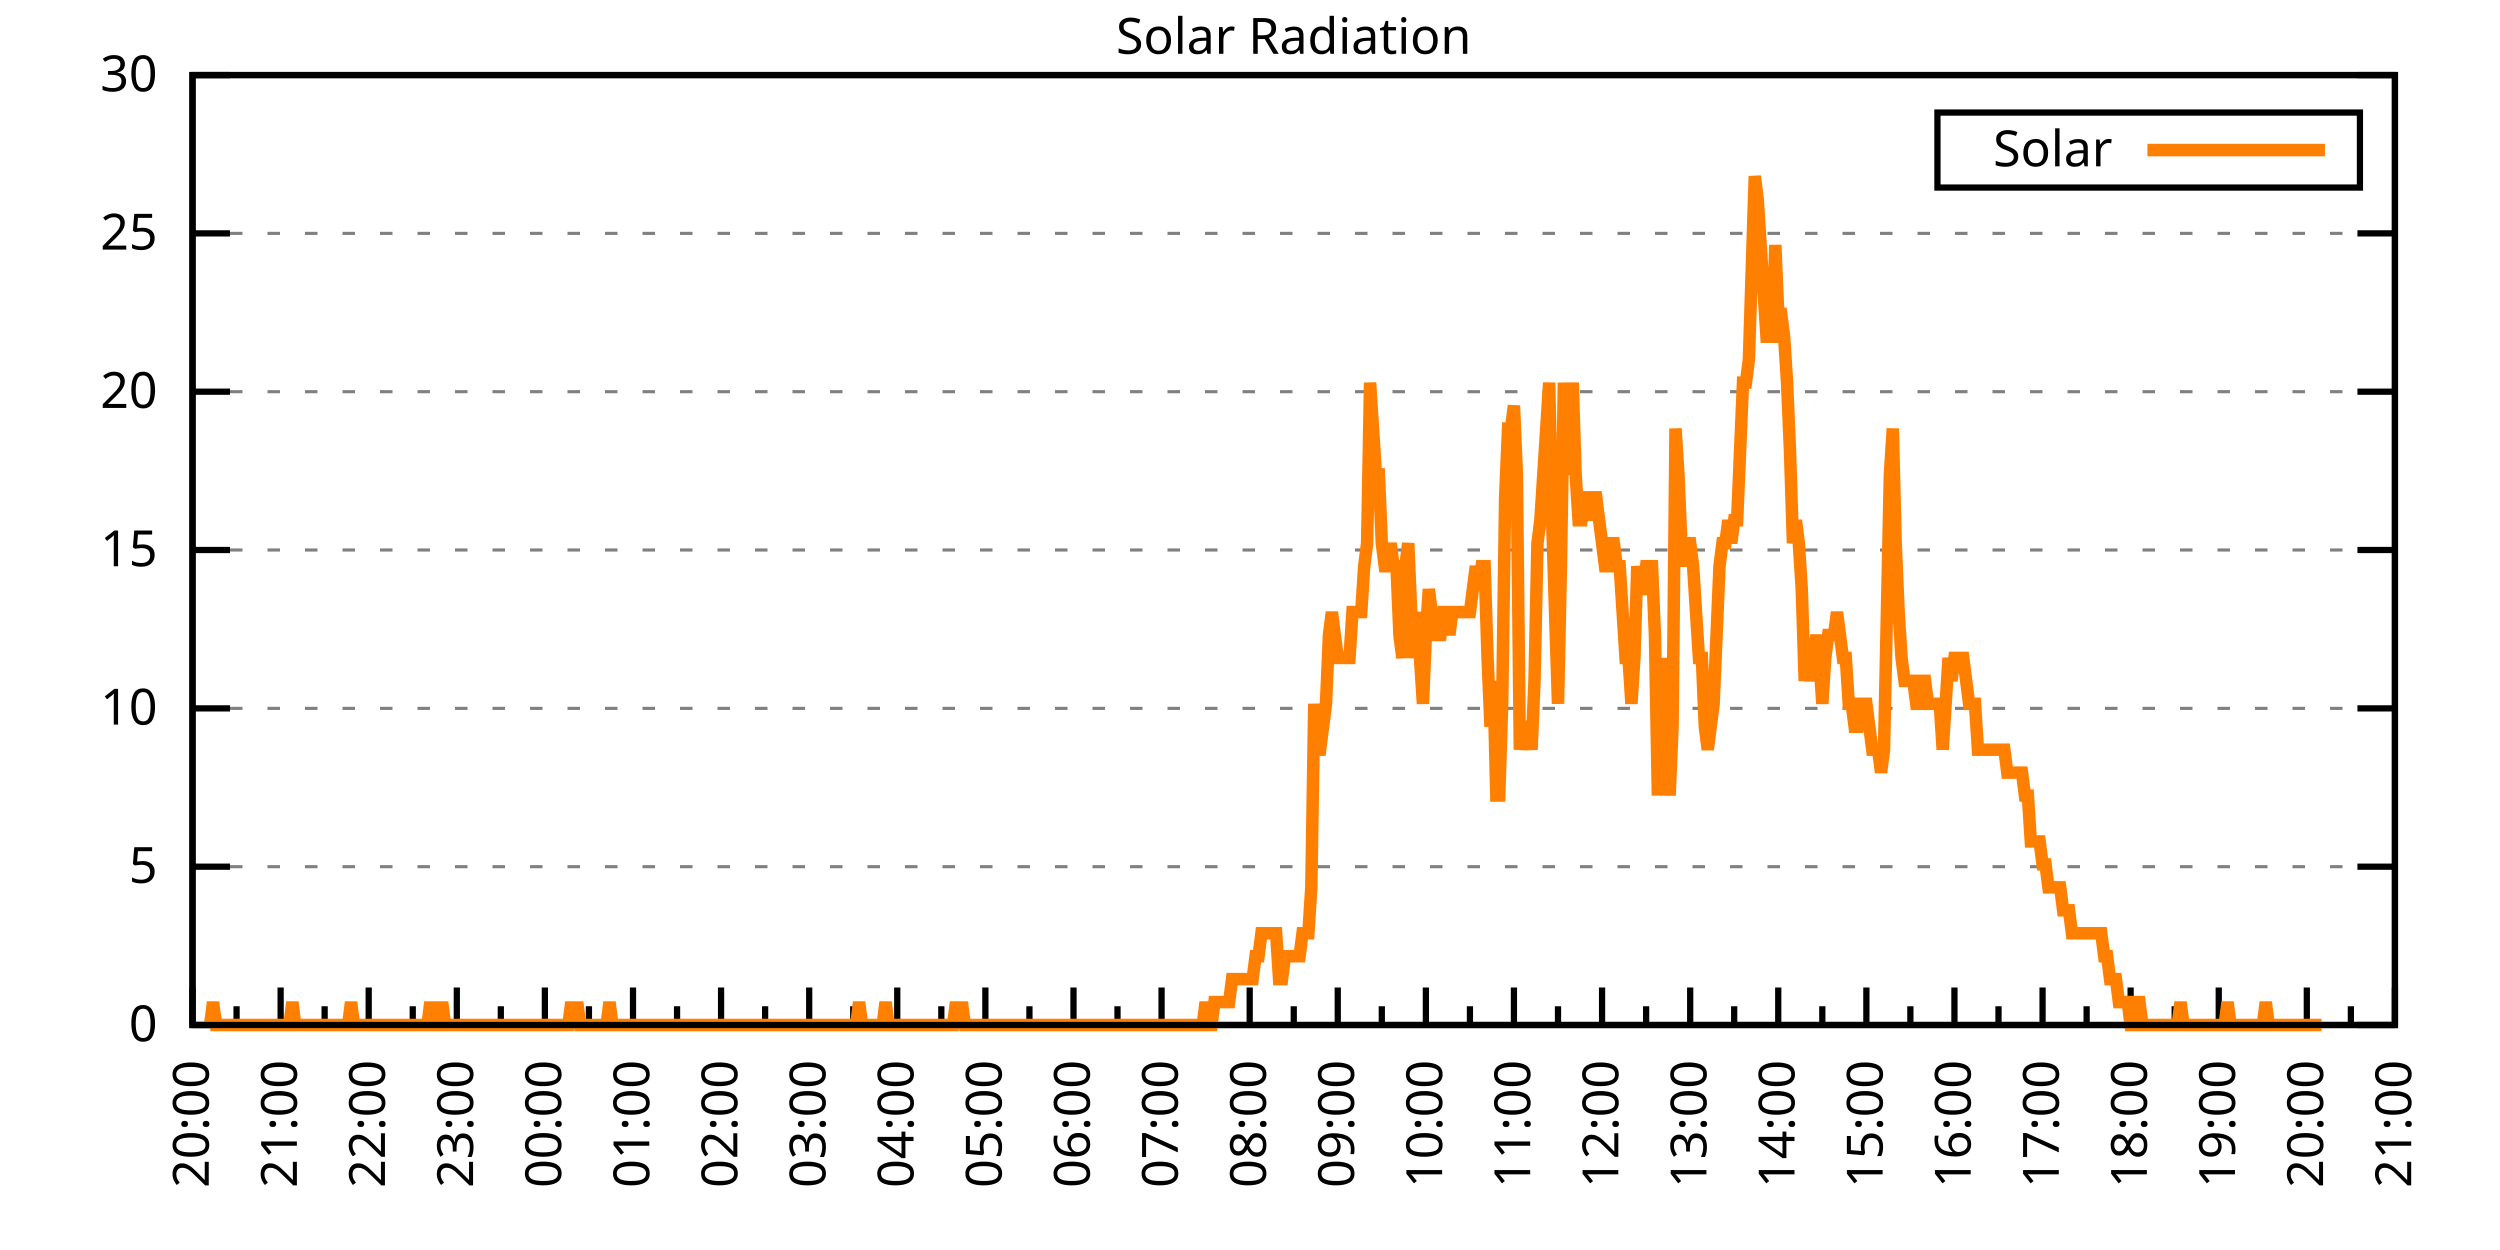
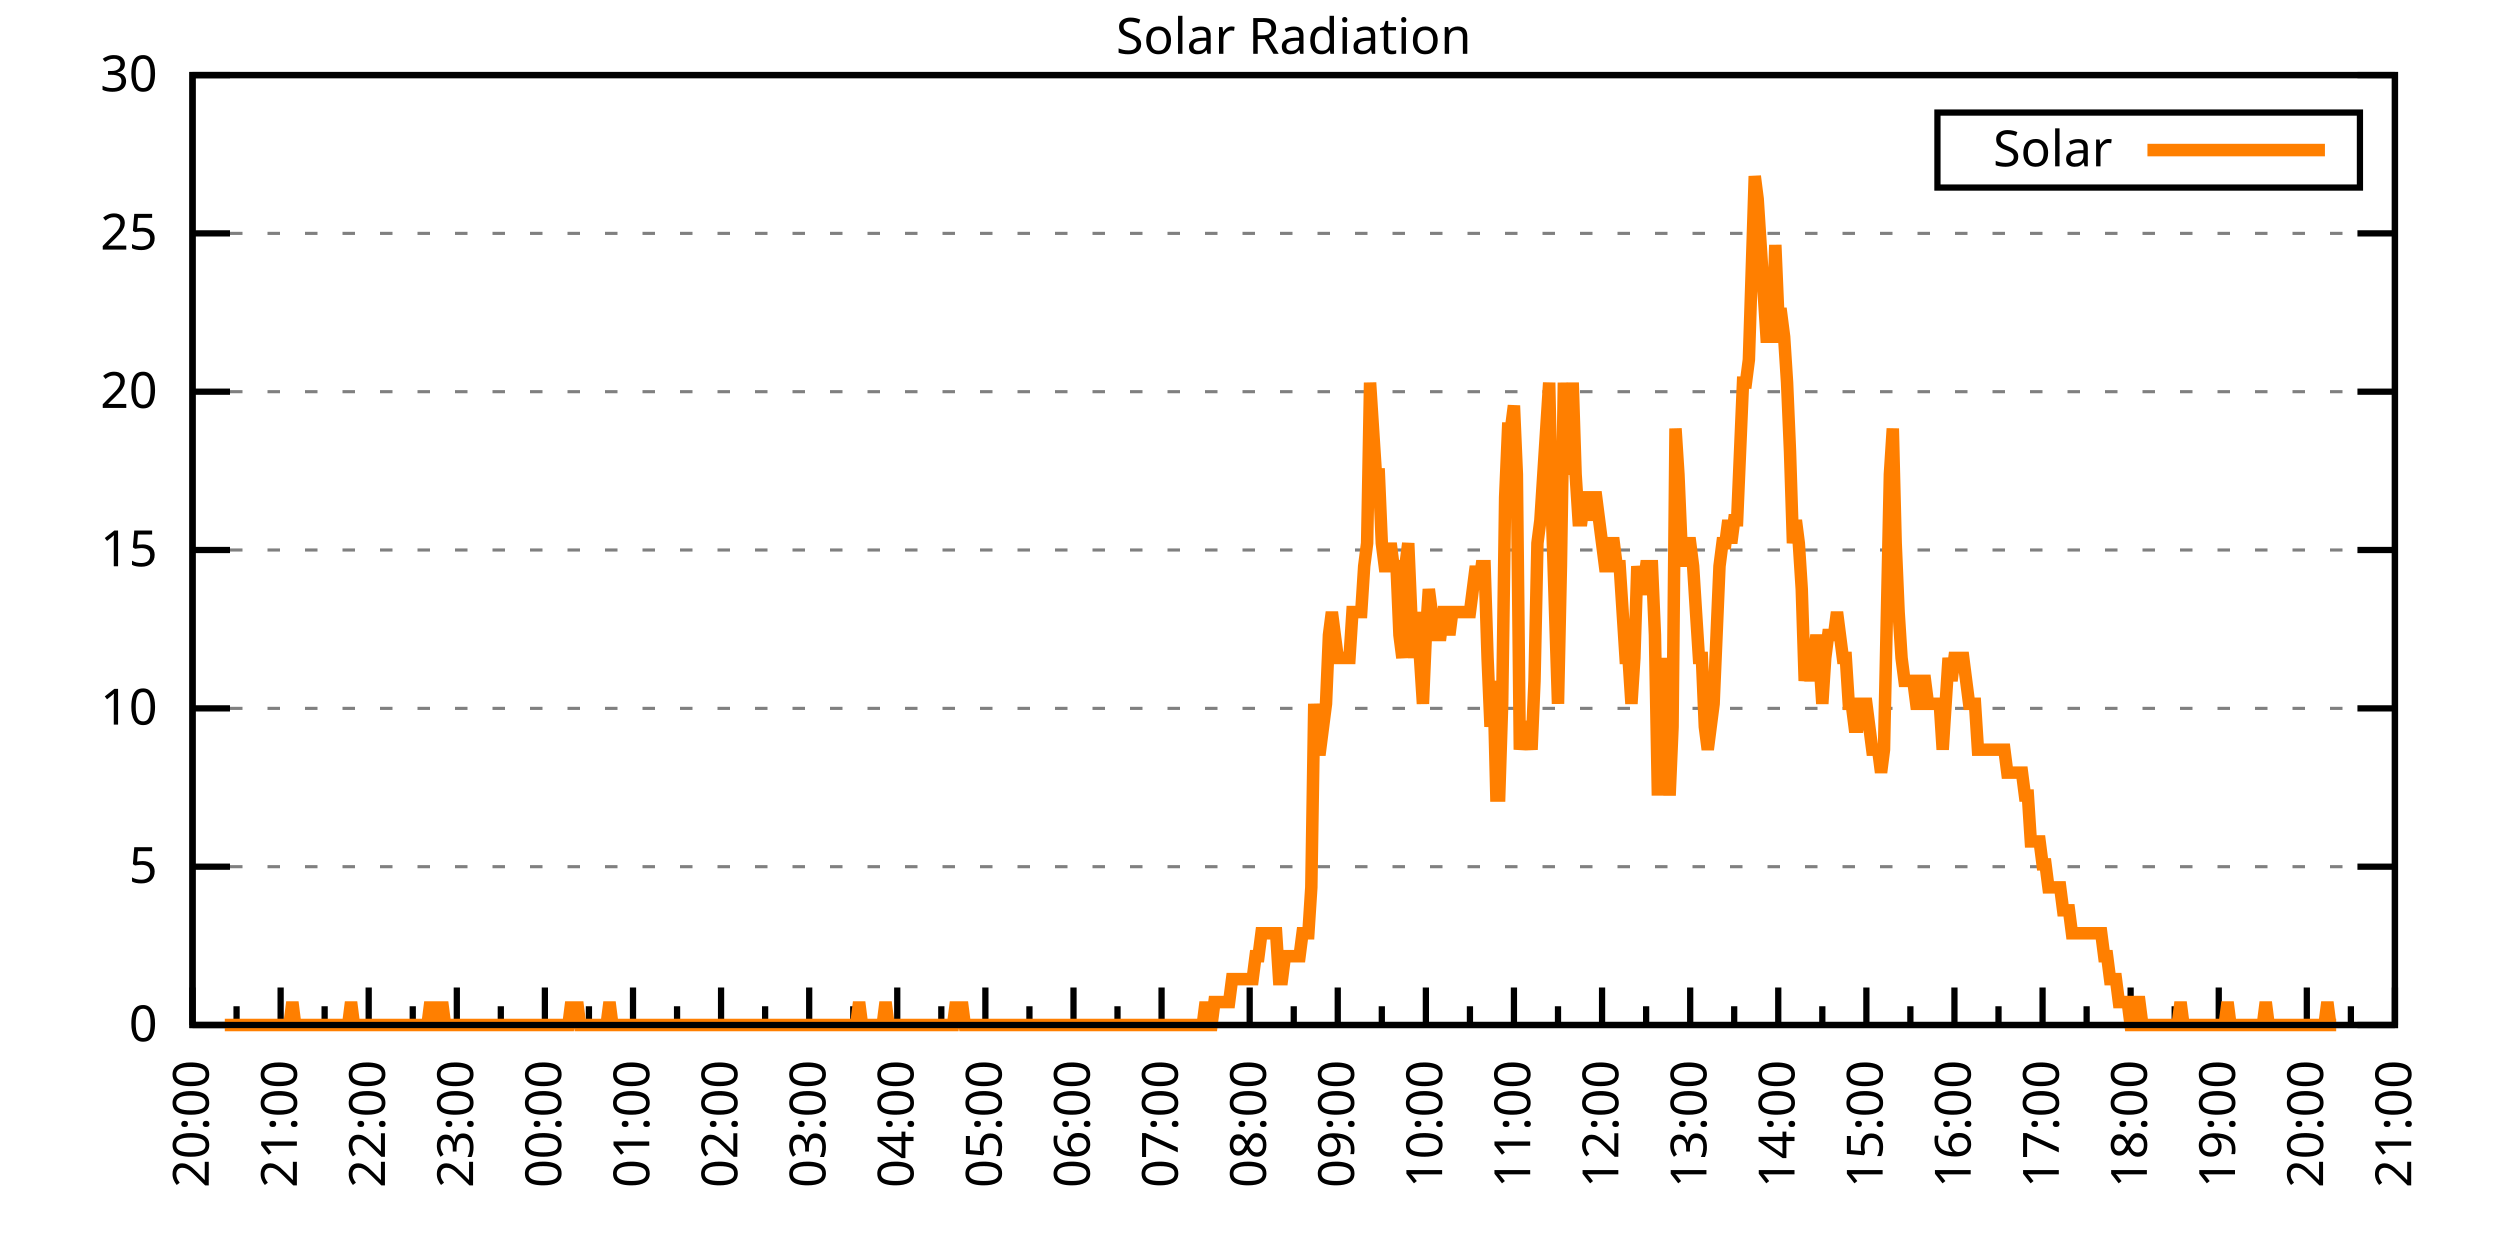
<svg xmlns="http://www.w3.org/2000/svg" xmlns:xlink="http://www.w3.org/1999/xlink" width="400" height="200" viewBox="0 0 400 200">
  <g id="gnuplot_canvas">
    <rect x="0" y="0" width="400" height="200" fill="none" />
    <defs>
      <circle id="gpDot" r="0.5" stroke-width="0.5" stroke="currentColor" />
      <path id="gpPt0" stroke-width="0.333" stroke="currentColor" d="M-1,0 h2 M0,-1 v2" />
      <path id="gpPt1" stroke-width="0.333" stroke="currentColor" d="M-1,-1 L1,1 M1,-1 L-1,1" />
      <path id="gpPt2" stroke-width="0.333" stroke="currentColor" d="M-1,0 L1,0 M0,-1 L0,1 M-1,-1 L1,1 M-1,1 L1,-1" />
      <rect id="gpPt3" stroke-width="0.333" stroke="currentColor" x="-1" y="-1" width="2" height="2" />
      <rect id="gpPt4" stroke-width="0.333" stroke="currentColor" fill="currentColor" x="-1" y="-1" width="2" height="2" />
      <circle id="gpPt5" stroke-width="0.333" stroke="currentColor" cx="0" cy="0" r="1" />
      <use xlink:href="#gpPt5" id="gpPt6" fill="currentColor" stroke="none" />
      <path id="gpPt7" stroke-width="0.333" stroke="currentColor" d="M0,-1.33 L-1.33,0.67 L1.33,0.67 z" />
      <use xlink:href="#gpPt7" id="gpPt8" fill="currentColor" stroke="none" />
      <use xlink:href="#gpPt7" id="gpPt9" stroke="currentColor" transform="rotate(180)" />
      <use xlink:href="#gpPt9" id="gpPt10" fill="currentColor" stroke="none" />
      <use xlink:href="#gpPt3" id="gpPt11" stroke="currentColor" transform="rotate(45)" />
      <use xlink:href="#gpPt11" id="gpPt12" fill="currentColor" stroke="none" />
      <path id="gpPt13" stroke-width="0.333" stroke="currentColor" d="M0,1.330 L1.265,0.411 L0.782,-1.067 L-0.782,-1.076 L-1.265,0.411 z" />
      <use xlink:href="#gpPt13" id="gpPt14" fill="currentColor" stroke="none" />
      <filter id="textbox" filterUnits="objectBoundingBox" x="0" y="0" height="1" width="1">
        <feFlood flood-color="white" flood-opacity="1" result="bgnd" />
        <feComposite in="SourceGraphic" in2="bgnd" operator="atop" />
      </filter>
      <filter id="greybox" filterUnits="objectBoundingBox" x="0" y="0" height="1" width="1">
        <feFlood flood-color="lightgrey" flood-opacity="1" result="grey" />
        <feComposite in="SourceGraphic" in2="grey" operator="atop" />
      </filter>
    </defs>
    <g fill="none" color="white" stroke="currentColor" stroke-width="1.00" stroke-linecap="butt" stroke-linejoin="miter">
</g>
    <g fill="none" color="black" stroke="currentColor" stroke-width="1.00" stroke-linecap="butt" stroke-linejoin="miter">
      <g stroke="none" shape-rendering="crispEdges">
        <polygon fill="rgb(255, 255, 255)" points="30.80,164.00 383.18,164.00 383.18,12.02 30.80,12.02 " />
      </g>
    </g>
    <g fill="none" color="black" stroke="currentColor" stroke-width="1.00" stroke-linecap="butt" stroke-linejoin="miter">
</g>
    <g fill="none" color="black" stroke="black" stroke-width="0.50" stroke-linecap="butt" stroke-linejoin="miter">
</g>
    <g fill="none" color="gray" stroke="currentColor" stroke-width="0.50" stroke-linecap="butt" stroke-linejoin="miter">
      <path stroke="gray" stroke-dasharray="2,4" class="gridline" d="M30.80,164.00 L383.19,164.00  " />
    </g>
    <g fill="none" color="gray" stroke="gray" stroke-width="1.00" stroke-linecap="butt" stroke-linejoin="miter">
</g>
    <g fill="none" color="black" stroke="currentColor" stroke-width="1.00" stroke-linecap="butt" stroke-linejoin="miter">
      <path stroke="black" d="M30.80,164.00 L36.80,164.00 M383.19,164.00 L377.19,164.00  " />
      <g transform="translate(25.20,166.60)" stroke="none" fill="black" font-family="Sans" font-size="8.00" text-anchor="end">
        <text>
          <tspan font-family="Sans"> 0</tspan>
        </text>
      </g>
    </g>
    <g fill="none" color="black" stroke="currentColor" stroke-width="1.00" stroke-linecap="butt" stroke-linejoin="miter">
</g>
    <g fill="none" color="black" stroke="black" stroke-width="0.50" stroke-linecap="butt" stroke-linejoin="miter">
</g>
    <g fill="none" color="gray" stroke="currentColor" stroke-width="0.50" stroke-linecap="butt" stroke-linejoin="miter">
      <path stroke="gray" stroke-dasharray="2,4" class="gridline" d="M30.80,138.67 L383.19,138.67  " />
    </g>
    <g fill="none" color="gray" stroke="gray" stroke-width="1.00" stroke-linecap="butt" stroke-linejoin="miter">
</g>
    <g fill="none" color="black" stroke="currentColor" stroke-width="1.00" stroke-linecap="butt" stroke-linejoin="miter">
      <path stroke="black" d="M30.80,138.67 L36.80,138.67 M383.19,138.67 L377.19,138.67  " />
      <g transform="translate(25.20,141.27)" stroke="none" fill="black" font-family="Sans" font-size="8.00" text-anchor="end">
        <text>
          <tspan font-family="Sans"> 5</tspan>
        </text>
      </g>
    </g>
    <g fill="none" color="black" stroke="currentColor" stroke-width="1.00" stroke-linecap="butt" stroke-linejoin="miter">
</g>
    <g fill="none" color="black" stroke="black" stroke-width="0.50" stroke-linecap="butt" stroke-linejoin="miter">
</g>
    <g fill="none" color="gray" stroke="currentColor" stroke-width="0.50" stroke-linecap="butt" stroke-linejoin="miter">
      <path stroke="gray" stroke-dasharray="2,4" class="gridline" d="M30.80,113.34 L383.19,113.34  " />
    </g>
    <g fill="none" color="gray" stroke="gray" stroke-width="1.00" stroke-linecap="butt" stroke-linejoin="miter">
</g>
    <g fill="none" color="black" stroke="currentColor" stroke-width="1.00" stroke-linecap="butt" stroke-linejoin="miter">
      <path stroke="black" d="M30.80,113.34 L36.80,113.34 M383.19,113.34 L377.19,113.34  " />
      <g transform="translate(25.20,115.94)" stroke="none" fill="black" font-family="Sans" font-size="8.00" text-anchor="end">
        <text>
          <tspan font-family="Sans"> 10</tspan>
        </text>
      </g>
    </g>
    <g fill="none" color="black" stroke="currentColor" stroke-width="1.00" stroke-linecap="butt" stroke-linejoin="miter">
</g>
    <g fill="none" color="black" stroke="black" stroke-width="0.50" stroke-linecap="butt" stroke-linejoin="miter">
</g>
    <g fill="none" color="gray" stroke="currentColor" stroke-width="0.50" stroke-linecap="butt" stroke-linejoin="miter">
      <path stroke="gray" stroke-dasharray="2,4" class="gridline" d="M30.80,88.00 L383.19,88.00  " />
    </g>
    <g fill="none" color="gray" stroke="gray" stroke-width="1.00" stroke-linecap="butt" stroke-linejoin="miter">
</g>
    <g fill="none" color="black" stroke="currentColor" stroke-width="1.00" stroke-linecap="butt" stroke-linejoin="miter">
      <path stroke="black" d="M30.80,88.00 L36.80,88.00 M383.19,88.00 L377.19,88.00  " />
      <g transform="translate(25.20,90.60)" stroke="none" fill="black" font-family="Sans" font-size="8.00" text-anchor="end">
        <text>
          <tspan font-family="Sans"> 15</tspan>
        </text>
      </g>
    </g>
    <g fill="none" color="black" stroke="currentColor" stroke-width="1.00" stroke-linecap="butt" stroke-linejoin="miter">
</g>
    <g fill="none" color="black" stroke="black" stroke-width="0.50" stroke-linecap="butt" stroke-linejoin="miter">
</g>
    <g fill="none" color="gray" stroke="currentColor" stroke-width="0.50" stroke-linecap="butt" stroke-linejoin="miter">
      <path stroke="gray" stroke-dasharray="2,4" class="gridline" d="M30.80,62.67 L383.19,62.67  " />
    </g>
    <g fill="none" color="gray" stroke="gray" stroke-width="1.00" stroke-linecap="butt" stroke-linejoin="miter">
</g>
    <g fill="none" color="black" stroke="currentColor" stroke-width="1.00" stroke-linecap="butt" stroke-linejoin="miter">
      <path stroke="black" d="M30.80,62.67 L36.80,62.67 M383.19,62.67 L377.19,62.67  " />
      <g transform="translate(25.20,65.27)" stroke="none" fill="black" font-family="Sans" font-size="8.00" text-anchor="end">
        <text>
          <tspan font-family="Sans"> 20</tspan>
        </text>
      </g>
    </g>
    <g fill="none" color="black" stroke="currentColor" stroke-width="1.00" stroke-linecap="butt" stroke-linejoin="miter">
</g>
    <g fill="none" color="black" stroke="black" stroke-width="0.50" stroke-linecap="butt" stroke-linejoin="miter">
</g>
    <g fill="none" color="gray" stroke="currentColor" stroke-width="0.50" stroke-linecap="butt" stroke-linejoin="miter">
      <path stroke="gray" stroke-dasharray="2,4" class="gridline" d="M30.80,37.34 L383.19,37.34  " />
    </g>
    <g fill="none" color="gray" stroke="gray" stroke-width="1.00" stroke-linecap="butt" stroke-linejoin="miter">
</g>
    <g fill="none" color="black" stroke="currentColor" stroke-width="1.00" stroke-linecap="butt" stroke-linejoin="miter">
      <path stroke="black" d="M30.80,37.34 L36.80,37.34 M383.19,37.34 L377.19,37.34  " />
      <g transform="translate(25.20,39.94)" stroke="none" fill="black" font-family="Sans" font-size="8.00" text-anchor="end">
        <text>
          <tspan font-family="Sans"> 25</tspan>
        </text>
      </g>
    </g>
    <g fill="none" color="black" stroke="currentColor" stroke-width="1.00" stroke-linecap="butt" stroke-linejoin="miter">
</g>
    <g fill="none" color="black" stroke="black" stroke-width="0.50" stroke-linecap="butt" stroke-linejoin="miter">
</g>
    <g fill="none" color="gray" stroke="currentColor" stroke-width="0.50" stroke-linecap="butt" stroke-linejoin="miter">
      <path stroke="gray" stroke-dasharray="2,4" class="gridline" d="M30.80,12.01 L383.19,12.01  " />
    </g>
    <g fill="none" color="gray" stroke="gray" stroke-width="1.00" stroke-linecap="butt" stroke-linejoin="miter">
</g>
    <g fill="none" color="black" stroke="currentColor" stroke-width="1.00" stroke-linecap="butt" stroke-linejoin="miter">
      <path stroke="black" d="M30.80,12.01 L36.80,12.01 M383.19,12.01 L377.19,12.01  " />
      <g transform="translate(25.20,14.61)" stroke="none" fill="black" font-family="Sans" font-size="8.00" text-anchor="end">
        <text>
          <tspan font-family="Sans"> 30</tspan>
        </text>
      </g>
    </g>
    <g fill="none" color="black" stroke="currentColor" stroke-width="1.00" stroke-linecap="butt" stroke-linejoin="miter">
      <path stroke="black" d="M30.80,164.00 L30.80,158.00  " />
      <g transform="translate(33.40,169.60) rotate(270)" stroke="none" fill="black" font-family="Sans" font-size="8.00" text-anchor="end">
        <text>
          <tspan font-family="Sans">20:00</tspan>
        </text>
      </g>
    </g>
    <g fill="none" color="black" stroke="currentColor" stroke-width="1.00" stroke-linecap="butt" stroke-linejoin="miter">
      <path stroke="black" d="M37.85,164.00 L37.85,161.00 M44.90,164.00 L44.90,158.00  " />
      <g transform="translate(47.50,169.60) rotate(270)" stroke="none" fill="black" font-family="Sans" font-size="8.00" text-anchor="end">
        <text>
          <tspan font-family="Sans">21:00</tspan>
        </text>
      </g>
    </g>
    <g fill="none" color="black" stroke="currentColor" stroke-width="1.00" stroke-linecap="butt" stroke-linejoin="miter">
      <path stroke="black" d="M51.94,164.00 L51.94,161.00 M58.99,164.00 L58.99,158.00  " />
      <g transform="translate(61.59,169.60) rotate(270)" stroke="none" fill="black" font-family="Sans" font-size="8.00" text-anchor="end">
        <text>
          <tspan font-family="Sans">22:00</tspan>
        </text>
      </g>
    </g>
    <g fill="none" color="black" stroke="currentColor" stroke-width="1.00" stroke-linecap="butt" stroke-linejoin="miter">
      <path stroke="black" d="M66.04,164.00 L66.04,161.00 M73.09,164.00 L73.09,158.00  " />
      <g transform="translate(75.69,169.60) rotate(270)" stroke="none" fill="black" font-family="Sans" font-size="8.00" text-anchor="end">
        <text>
          <tspan font-family="Sans">23:00</tspan>
        </text>
      </g>
    </g>
    <g fill="none" color="black" stroke="currentColor" stroke-width="1.00" stroke-linecap="butt" stroke-linejoin="miter">
      <path stroke="black" d="M80.13,164.00 L80.13,161.00 M87.18,164.00 L87.18,158.00  " />
      <g transform="translate(89.78,169.60) rotate(270)" stroke="none" fill="black" font-family="Sans" font-size="8.00" text-anchor="end">
        <text>
          <tspan font-family="Sans">00:00</tspan>
        </text>
      </g>
    </g>
    <g fill="none" color="black" stroke="currentColor" stroke-width="1.00" stroke-linecap="butt" stroke-linejoin="miter">
      <path stroke="black" d="M94.23,164.00 L94.23,161.00 M101.28,164.00 L101.28,158.00  " />
      <g transform="translate(103.88,169.60) rotate(270)" stroke="none" fill="black" font-family="Sans" font-size="8.00" text-anchor="end">
        <text>
          <tspan font-family="Sans">01:00</tspan>
        </text>
      </g>
    </g>
    <g fill="none" color="black" stroke="currentColor" stroke-width="1.00" stroke-linecap="butt" stroke-linejoin="miter">
      <path stroke="black" d="M108.33,164.00 L108.33,161.00 M115.37,164.00 L115.37,158.00  " />
      <g transform="translate(117.97,169.60) rotate(270)" stroke="none" fill="black" font-family="Sans" font-size="8.00" text-anchor="end">
        <text>
          <tspan font-family="Sans">02:00</tspan>
        </text>
      </g>
    </g>
    <g fill="none" color="black" stroke="currentColor" stroke-width="1.00" stroke-linecap="butt" stroke-linejoin="miter">
      <path stroke="black" d="M122.42,164.00 L122.42,161.00 M129.47,164.00 L129.47,158.00  " />
      <g transform="translate(132.07,169.60) rotate(270)" stroke="none" fill="black" font-family="Sans" font-size="8.00" text-anchor="end">
        <text>
          <tspan font-family="Sans">03:00</tspan>
        </text>
      </g>
    </g>
    <g fill="none" color="black" stroke="currentColor" stroke-width="1.00" stroke-linecap="butt" stroke-linejoin="miter">
      <path stroke="black" d="M136.52,164.00 L136.52,161.00 M143.56,164.00 L143.56,158.00  " />
      <g transform="translate(146.16,169.60) rotate(270)" stroke="none" fill="black" font-family="Sans" font-size="8.00" text-anchor="end">
        <text>
          <tspan font-family="Sans">04:00</tspan>
        </text>
      </g>
    </g>
    <g fill="none" color="black" stroke="currentColor" stroke-width="1.00" stroke-linecap="butt" stroke-linejoin="miter">
      <path stroke="black" d="M150.61,164.00 L150.61,161.00 M157.66,164.00 L157.66,158.00  " />
      <g transform="translate(160.26,169.60) rotate(270)" stroke="none" fill="black" font-family="Sans" font-size="8.00" text-anchor="end">
        <text>
          <tspan font-family="Sans">05:00</tspan>
        </text>
      </g>
    </g>
    <g fill="none" color="black" stroke="currentColor" stroke-width="1.00" stroke-linecap="butt" stroke-linejoin="miter">
      <path stroke="black" d="M164.71,164.00 L164.71,161.00 M171.76,164.00 L171.76,158.00  " />
      <g transform="translate(174.36,169.60) rotate(270)" stroke="none" fill="black" font-family="Sans" font-size="8.00" text-anchor="end">
        <text>
          <tspan font-family="Sans">06:00</tspan>
        </text>
      </g>
    </g>
    <g fill="none" color="black" stroke="currentColor" stroke-width="1.00" stroke-linecap="butt" stroke-linejoin="miter">
      <path stroke="black" d="M178.80,164.00 L178.80,161.00 M185.85,164.00 L185.85,158.00  " />
      <g transform="translate(188.45,169.60) rotate(270)" stroke="none" fill="black" font-family="Sans" font-size="8.00" text-anchor="end">
        <text>
          <tspan font-family="Sans">07:00</tspan>
        </text>
      </g>
    </g>
    <g fill="none" color="black" stroke="currentColor" stroke-width="1.00" stroke-linecap="butt" stroke-linejoin="miter">
      <path stroke="black" d="M192.90,164.00 L192.90,161.00 M199.95,164.00 L199.95,158.00  " />
      <g transform="translate(202.55,169.60) rotate(270)" stroke="none" fill="black" font-family="Sans" font-size="8.00" text-anchor="end">
        <text>
          <tspan font-family="Sans">08:00</tspan>
        </text>
      </g>
    </g>
    <g fill="none" color="black" stroke="currentColor" stroke-width="1.00" stroke-linecap="butt" stroke-linejoin="miter">
      <path stroke="black" d="M207.00,164.00 L207.00,161.00 M214.04,164.00 L214.04,158.00  " />
      <g transform="translate(216.64,169.60) rotate(270)" stroke="none" fill="black" font-family="Sans" font-size="8.00" text-anchor="end">
        <text>
          <tspan font-family="Sans">09:00</tspan>
        </text>
      </g>
    </g>
    <g fill="none" color="black" stroke="currentColor" stroke-width="1.00" stroke-linecap="butt" stroke-linejoin="miter">
      <path stroke="black" d="M221.09,164.00 L221.09,161.00 M228.14,164.00 L228.14,158.00  " />
      <g transform="translate(230.74,169.60) rotate(270)" stroke="none" fill="black" font-family="Sans" font-size="8.00" text-anchor="end">
        <text>
          <tspan font-family="Sans">10:00</tspan>
        </text>
      </g>
    </g>
    <g fill="none" color="black" stroke="currentColor" stroke-width="1.00" stroke-linecap="butt" stroke-linejoin="miter">
      <path stroke="black" d="M235.19,164.00 L235.19,161.00 M242.23,164.00 L242.23,158.00  " />
      <g transform="translate(244.83,169.60) rotate(270)" stroke="none" fill="black" font-family="Sans" font-size="8.00" text-anchor="end">
        <text>
          <tspan font-family="Sans">11:00</tspan>
        </text>
      </g>
    </g>
    <g fill="none" color="black" stroke="currentColor" stroke-width="1.00" stroke-linecap="butt" stroke-linejoin="miter">
      <path stroke="black" d="M249.28,164.00 L249.28,161.00 M256.33,164.00 L256.33,158.00  " />
      <g transform="translate(258.93,169.60) rotate(270)" stroke="none" fill="black" font-family="Sans" font-size="8.00" text-anchor="end">
        <text>
          <tspan font-family="Sans">12:00</tspan>
        </text>
      </g>
    </g>
    <g fill="none" color="black" stroke="currentColor" stroke-width="1.00" stroke-linecap="butt" stroke-linejoin="miter">
      <path stroke="black" d="M263.38,164.00 L263.38,161.00 M270.43,164.00 L270.43,158.00  " />
      <g transform="translate(273.03,169.60) rotate(270)" stroke="none" fill="black" font-family="Sans" font-size="8.00" text-anchor="end">
        <text>
          <tspan font-family="Sans">13:00</tspan>
        </text>
      </g>
    </g>
    <g fill="none" color="black" stroke="currentColor" stroke-width="1.00" stroke-linecap="butt" stroke-linejoin="miter">
      <path stroke="black" d="M277.47,164.00 L277.47,161.00 M284.52,164.00 L284.52,158.00  " />
      <g transform="translate(287.12,169.60) rotate(270)" stroke="none" fill="black" font-family="Sans" font-size="8.00" text-anchor="end">
        <text>
          <tspan font-family="Sans">14:00</tspan>
        </text>
      </g>
    </g>
    <g fill="none" color="black" stroke="currentColor" stroke-width="1.00" stroke-linecap="butt" stroke-linejoin="miter">
      <path stroke="black" d="M291.57,164.00 L291.57,161.00 M298.62,164.00 L298.62,158.00  " />
      <g transform="translate(301.22,169.60) rotate(270)" stroke="none" fill="black" font-family="Sans" font-size="8.00" text-anchor="end">
        <text>
          <tspan font-family="Sans">15:00</tspan>
        </text>
      </g>
    </g>
    <g fill="none" color="black" stroke="currentColor" stroke-width="1.00" stroke-linecap="butt" stroke-linejoin="miter">
      <path stroke="black" d="M305.66,164.00 L305.66,161.00 M312.71,164.00 L312.71,158.00  " />
      <g transform="translate(315.31,169.60) rotate(270)" stroke="none" fill="black" font-family="Sans" font-size="8.00" text-anchor="end">
        <text>
          <tspan font-family="Sans">16:00</tspan>
        </text>
      </g>
    </g>
    <g fill="none" color="black" stroke="currentColor" stroke-width="1.00" stroke-linecap="butt" stroke-linejoin="miter">
      <path stroke="black" d="M319.76,164.00 L319.76,161.00 M326.81,164.00 L326.81,158.00  " />
      <g transform="translate(329.41,169.60) rotate(270)" stroke="none" fill="black" font-family="Sans" font-size="8.00" text-anchor="end">
        <text>
          <tspan font-family="Sans">17:00</tspan>
        </text>
      </g>
    </g>
    <g fill="none" color="black" stroke="currentColor" stroke-width="1.00" stroke-linecap="butt" stroke-linejoin="miter">
      <path stroke="black" d="M333.86,164.00 L333.86,161.00 M340.90,164.00 L340.90,158.00  " />
      <g transform="translate(343.50,169.60) rotate(270)" stroke="none" fill="black" font-family="Sans" font-size="8.00" text-anchor="end">
        <text>
          <tspan font-family="Sans">18:00</tspan>
        </text>
      </g>
    </g>
    <g fill="none" color="black" stroke="currentColor" stroke-width="1.00" stroke-linecap="butt" stroke-linejoin="miter">
      <path stroke="black" d="M347.95,164.00 L347.95,161.00 M355.00,164.00 L355.00,158.00  " />
      <g transform="translate(357.60,169.60) rotate(270)" stroke="none" fill="black" font-family="Sans" font-size="8.00" text-anchor="end">
        <text>
          <tspan font-family="Sans">19:00</tspan>
        </text>
      </g>
    </g>
    <g fill="none" color="black" stroke="currentColor" stroke-width="1.00" stroke-linecap="butt" stroke-linejoin="miter">
      <path stroke="black" d="M362.05,164.00 L362.05,161.00 M369.09,164.00 L369.09,158.00  " />
      <g transform="translate(371.69,169.60) rotate(270)" stroke="none" fill="black" font-family="Sans" font-size="8.00" text-anchor="end">
        <text>
          <tspan font-family="Sans">20:00</tspan>
        </text>
      </g>
    </g>
    <g fill="none" color="black" stroke="currentColor" stroke-width="1.00" stroke-linecap="butt" stroke-linejoin="miter">
      <path stroke="black" d="M376.14,164.00 L376.14,161.00 M383.19,164.00 L383.19,158.00  " />
      <g transform="translate(385.79,169.60) rotate(270)" stroke="none" fill="black" font-family="Sans" font-size="8.00" text-anchor="end">
        <text>
          <tspan font-family="Sans">21:00</tspan>
        </text>
      </g>
    </g>
    <g fill="none" color="black" stroke="currentColor" stroke-width="1.00" stroke-linecap="butt" stroke-linejoin="miter">
</g>
    <g fill="none" color="black" stroke="currentColor" stroke-width="1.00" stroke-linecap="butt" stroke-linejoin="miter">
      <path stroke="black" d="M30.80,12.01 L30.80,164.00 L383.19,164.00 L383.19,12.01 L30.80,12.01 Z  " />
    </g>
    <g fill="none" color="black" stroke="currentColor" stroke-width="1.00" stroke-linecap="butt" stroke-linejoin="miter">
      <g transform="translate(6.80,88.01) rotate(270)" stroke="none" fill="black" font-family="Sans" font-size="8.00" text-anchor="middle">
        <text />
      </g>
    </g>
    <g fill="none" color="black" stroke="currentColor" stroke-width="1.00" stroke-linecap="butt" stroke-linejoin="miter">
</g>
    <g fill="none" color="black" stroke="currentColor" stroke-width="1.00" stroke-linecap="butt" stroke-linejoin="miter">
      <path stroke="black" d="M309.99,30.01 L309.99,18.01 L377.59,18.01 L377.59,30.01 L309.99,30.01 Z  " />
    </g>
    <g id="Solar_Radiation_plot_1">
      <g fill="none" color="white" stroke="black" stroke-width="2.00" stroke-linecap="butt" stroke-linejoin="miter">
</g>
      <g fill="none" color="black" stroke="currentColor" stroke-width="2.00" stroke-linecap="butt" stroke-linejoin="miter">
        <g transform="translate(337.99,26.61)" stroke="none" fill="black" font-family="Sans" font-size="8.00" text-anchor="end">
          <text>
            <tspan font-family="Sans">Solar</tspan>
          </text>
        </g>
      </g>
      <g fill="none" color="black" stroke="currentColor" stroke-width="2.00" stroke-linecap="butt" stroke-linejoin="miter">
-         <path stroke="rgb(255, 127,   0)" d="M343.59,24.01 L371.99,24.01 M33.62,164.00 L34.09,160.33 L34.56,164.00 L35.03,164.00 L35.50,164.00 L35.97,164.00   L36.44,164.00 L36.91,164.00 L37.38,164.00 L37.85,164.00 L38.32,164.00 L38.79,164.00 L39.26,164.00 L39.73,164.00   L40.20,164.00 L40.67,164.00 L41.14,164.00 L41.61,164.00 L42.08,164.00 L42.55,164.00 L43.02,164.00 L43.49,164.00   L43.96,164.00 L44.43,164.00 L44.90,164.00 L45.37,164.00 L45.84,164.00 L46.31,164.00 L46.78,160.33 L47.24,164.00   L47.71,164.00 L48.18,164.00 L48.65,164.00 L49.12,164.00 L49.59,164.00 L50.06,164.00 L50.53,164.00 L51.00,164.00   L51.47,164.00 L51.94,164.00 L52.41,164.00 L52.88,164.00 L53.35,164.00 L53.82,164.00 L54.29,164.00 L54.76,164.00   L55.23,164.00 L55.70,164.00 L56.17,160.33 L56.64,164.00 L57.11,164.00 L57.58,164.00 L58.05,164.00 L58.52,164.00   L58.99,164.00 L59.46,164.00 L59.93,164.00 L60.40,164.00 L60.87,164.00 L61.34,164.00 L61.81,164.00 L62.28,164.00   L62.75,164.00 L63.22,164.00 L63.69,164.00 L64.16,164.00 L64.63,164.00 L65.10,164.00 L65.57,164.00 L66.04,164.00   L66.51,164.00 L66.98,164.00 L67.45,164.00 L67.92,164.00 L68.39,164.00 L68.86,160.33 L69.33,164.00 L69.80,164.00   L70.27,164.00 L70.74,160.33 L71.21,164.00 L71.68,164.00 L72.15,164.00 L72.62,164.00 L73.09,164.00 L73.56,164.00   L74.03,164.00 L74.50,164.00 L74.97,164.00 L75.44,164.00 L75.91,164.00 L76.38,164.00 L76.85,164.00 L77.32,164.00   L77.79,164.00 L78.26,164.00 L78.73,164.00 L79.19,164.00 L79.66,164.00 L80.13,164.00 L80.60,164.00 L81.07,164.00   L81.54,164.00 L82.01,164.00 L82.48,164.00 L82.95,164.00 L83.42,164.00 L83.89,164.00 L84.36,164.00 L84.83,164.00   L85.30,164.00 L85.77,164.00 L86.24,164.00 L86.71,164.00 L87.18,164.00 L87.65,164.00 L88.12,164.00 L88.59,164.00   L89.06,164.00 L89.53,164.00 L90.00,164.00 L90.47,164.00 L90.94,164.00 L91.41,160.33 L91.88,164.00 L92.35,160.33   L92.82,164.00 L93.29,164.00 L93.76,164.00 L94.23,164.00 L94.70,164.00 L95.17,164.00 L95.64,164.00 L96.11,164.00   L96.58,164.00 L97.05,164.00 L97.52,160.33 L97.99,164.00 L98.46,164.00 L98.93,164.00 L99.40,164.00 L99.87,164.00   L100.34,164.00 L100.81,164.00 L101.28,164.00 L101.75,164.00 L102.22,164.00 L102.69,164.00 L103.16,164.00 L103.63,164.00   L104.10,164.00 L104.57,164.00 L105.04,164.00 L105.51,164.00 L105.98,164.00 L106.45,164.00 L106.92,164.00 L107.39,164.00   L107.86,164.00 L108.33,164.00 L108.80,164.00 L109.27,164.00 L109.74,164.00 L110.21,164.00 L110.68,164.00 L111.14,164.00   L111.61,164.00 L112.08,164.00 L112.55,164.00 L113.02,164.00 L113.49,164.00 L113.96,164.00 L114.43,164.00 L114.90,164.00   L115.37,164.00 L115.84,164.00 L116.31,164.00 L116.78,164.00 L117.25,164.00 L117.72,164.00 L118.19,164.00 L118.66,164.00   L119.13,164.00 L119.60,164.00 L120.07,164.00 L120.54,164.00 L121.01,164.00 L121.48,164.00 L121.95,164.00 L122.42,164.00   L122.89,164.00 L123.36,164.00 L123.83,164.00 L124.30,164.00 L124.77,164.00 L125.24,164.00 L125.71,164.00 L126.18,164.00   L126.65,164.00 L127.12,164.00 L127.59,164.00 L128.06,164.00 L128.53,164.00 L129.00,164.00 L129.47,164.00 L129.94,164.00   L130.41,164.00 L130.88,164.00 L131.35,164.00 L131.82,164.00 L132.29,164.00 L132.76,164.00 L133.23,164.00 L133.70,164.00   L134.17,164.00 L134.64,164.00 L135.11,164.00 L135.58,164.00 L136.05,164.00 L136.52,164.00 L136.99,164.00 L137.46,160.33   L137.93,164.00 L138.40,164.00 L138.87,164.00 L139.34,164.00 L139.81,164.00 L140.28,164.00 L140.75,164.00 L141.22,164.00   L141.69,160.33 L142.16,164.00 L142.63,164.00 L143.09,164.00 L143.56,164.00 L144.03,164.00 L144.50,164.00 L144.97,164.00   L145.44,164.00 L145.91,164.00 L146.38,164.00 L146.85,164.00 L147.32,164.00 L147.79,164.00 L148.26,164.00 L148.73,164.00   L149.20,164.00 L149.67,164.00 L150.14,164.00 L150.61,164.00 L151.08,164.00 L151.55,164.00 L152.02,164.00 L152.49,164.00   L152.96,160.33 L153.43,164.00 L153.90,160.33 L154.37,164.00 L154.84,164.00 L155.31,164.00 L155.78,164.00 L156.25,164.00   L156.72,164.00 L157.19,164.00 L157.66,164.00 L158.13,164.00 L158.60,164.00 L159.07,164.00 L159.54,164.00 L160.01,164.00   L160.48,164.00 L160.95,164.00 L161.42,164.00 L161.89,164.00 L162.36,164.00 L162.83,164.00 L163.30,164.00 L163.77,164.00   L164.24,164.00 L164.71,164.00 L165.18,164.00 L165.65,164.00 L166.12,164.00 L166.59,164.00 L167.06,164.00 L167.53,164.00   L168.00,164.00 L168.47,164.00 L168.94,164.00 L169.41,164.00 L169.88,164.00 L170.35,164.00 L170.82,164.00 L171.29,164.00   L171.76,164.00 L172.23,164.00 L172.70,164.00 L173.17,164.00 L173.64,164.00 L174.11,164.00 L174.58,164.00 L175.04,164.00   L175.51,164.00 L175.98,164.00 L176.45,164.00 L176.92,164.00 L177.39,164.00 L177.86,164.00 L178.33,164.00 L178.80,164.00   L179.27,164.00 L179.74,164.00 L180.21,164.00 L180.68,164.00 L181.15,164.00 L181.62,164.00 L182.09,164.00 L182.56,164.00   L183.03,164.00 L183.50,164.00 L183.97,164.00 L184.44,164.00 L184.91,164.00 L185.38,164.00 L185.85,164.00 L186.32,164.00   L186.79,164.00 L187.26,164.00 L187.73,164.00 L188.20,164.00 L188.67,164.00 L189.14,164.00 L189.61,164.00 L190.08,164.00   L190.55,164.00 L191.02,164.00 L191.49,164.00 L191.96,164.00 L192.43,164.00 L192.90,160.33 L193.37,164.00 L193.84,164.00   L194.31,160.33 L194.78,160.33 L195.25,160.33 L195.72,160.33 L196.19,160.33 L196.66,160.33 L197.13,156.66 L197.60,156.66   L198.07,156.66 L198.54,156.66 L199.01,156.66 L199.48,156.66 L199.95,156.66 L200.42,156.66 L200.89,152.99 L201.36,152.99   L201.83,149.32 L202.30,149.32 L202.77,149.32 L203.24,149.32 L203.71,149.32 L204.18,149.32 L204.65,156.66 L205.12,156.66   L205.59,152.99 L206.06,152.99 L206.53,152.99 L207.00,152.99 L207.46,152.99 L207.93,152.99 L208.40,149.32 L208.87,149.32   L209.34,149.32 L209.81,141.98 L210.28,112.61 L210.75,119.95 L211.22,119.95 L211.69,116.28 L212.16,112.61 L212.63,101.60   L213.10,97.93 L213.57,101.60 L214.04,105.27 L214.51,105.27 L214.98,105.27 L215.45,105.27 L215.92,105.27 L216.39,97.93   L216.86,97.93 L217.33,97.93 L217.80,97.93 L218.27,90.59 L218.74,86.91 L219.21,61.22 L219.68,68.56 L220.15,75.90   L220.62,75.90 L221.09,86.91 L221.56,90.59 L222.03,90.59 L222.50,86.91 L222.97,90.59 L223.44,90.59 L223.91,101.60   L224.38,105.27 L224.85,90.59 L225.32,86.91 L225.79,97.93 L226.26,105.27 L226.73,97.93 L227.20,105.27 L227.67,112.61   L228.14,101.60 L228.61,94.26 L229.08,97.93 L229.55,101.60 L230.02,101.60 L230.49,101.60 L230.96,97.93 L231.43,97.93   L231.90,101.60 L232.37,97.93 L232.84,97.93 L233.31,97.93 L233.78,97.93 L234.25,97.93 L234.72,97.93 L235.19,97.93   L235.66,94.26 L236.13,90.59 L236.60,94.26 L237.07,90.59 L237.54,90.59 L238.01,105.27 L238.48,116.28 L238.95,108.94   L239.41,127.29 L239.88,127.29 L240.35,112.61 L240.82,79.57 L241.29,68.56 L241.76,68.56 L242.23,64.89 L242.70,75.90   L243.17,119.95 L243.64,116.28 L244.11,116.28 L244.58,116.28 L245.05,119.95 L245.52,108.94 L245.99,86.91 L246.46,83.24   L246.93,75.90 L247.40,68.56 L247.87,61.22 L248.34,83.24 L248.81,97.93 L249.28,112.61 L249.75,90.59 L250.22,61.22   L250.69,75.90 L251.16,72.23 L251.63,61.22 L252.10,75.90 L252.57,83.24 L253.04,83.24 L253.51,79.57 L253.98,79.57   L254.45,83.24 L254.92,79.57 L255.39,79.57 L255.86,83.24 L256.33,86.91 L256.80,90.59 L257.27,90.59 L257.74,86.91   L258.21,86.91 L258.68,90.59 L259.15,90.59 L259.62,97.93 L260.09,105.27 L260.56,105.27 L261.03,112.61 L261.50,105.27   L261.97,90.59 L262.44,94.26 L262.91,94.26 L263.38,90.59 L263.85,90.59 L264.32,90.59 L264.79,101.60 L265.26,127.29   L265.73,105.27 L266.20,119.95 L266.67,116.28 L267.14,127.29 L267.61,116.28 L268.08,68.56 L268.55,75.90 L269.02,86.91   L269.49,90.59 L269.96,86.91 L270.43,86.91 L270.90,90.59 L271.36,97.93 L271.83,105.27 L272.30,105.27 L272.77,116.28   L273.24,119.95 L273.71,116.28 L274.18,112.61 L274.65,101.60 L275.12,90.59 L275.59,86.91 L276.06,86.91 L276.53,83.24   L277.00,86.91 L277.47,83.24 L277.94,83.24 L278.41,72.23 L278.88,61.22 L279.35,61.22 L279.82,57.55 L280.29,42.87   L280.76,28.18 L281.23,31.85 L281.70,39.19 L282.17,46.54 L282.64,53.88 L283.11,53.88 L283.58,53.88 L284.05,39.19   L284.52,50.21 L284.99,50.21 L285.46,53.88 L285.93,61.22 L286.40,72.23 L286.87,86.91 L287.34,83.24 L287.81,86.91   L288.28,94.26 L288.75,108.94 L289.22,105.27 L289.69,108.94 L290.16,105.27 L290.63,101.60 L291.10,105.27 L291.57,112.61   L292.04,105.27 L292.51,101.60 L292.98,101.60 L293.45,101.60 L293.92,97.93 L294.39,101.60 L294.86,105.27 L295.33,105.27   L295.80,112.61 L296.27,112.61 L296.74,116.28 L297.21,116.28 L297.68,112.61 L298.15,112.61 L298.62,112.61 L299.09,116.28   L299.56,119.95 L300.03,119.95 L300.50,119.95 L300.97,123.62 L301.44,119.95 L301.91,97.93 L302.38,75.90 L302.85,68.56   L303.31,86.91 L303.78,97.93 L304.25,105.27 L304.72,108.94 L305.19,108.94 L305.66,108.94 L306.13,108.94 L306.60,112.61   L307.07,112.61 L307.54,108.94 L308.01,108.94 L308.48,112.61 L308.95,112.61 L309.42,112.61 L309.89,112.61 L310.36,112.61   L310.83,119.95 L311.30,112.61 L311.77,105.27 L312.24,108.94 L312.71,105.27 L313.18,105.27 L313.65,105.27 L314.12,105.27   L314.59,108.94 L315.06,112.61 L315.53,112.61 L316.00,112.61 L316.47,119.95 L316.94,119.95 L317.41,119.95 L317.88,119.95   L318.35,119.95 L318.82,119.95 L319.29,119.95 L319.76,119.95 L320.23,119.95 L320.70,119.95 L321.17,123.62 L321.64,123.62   L322.11,123.62 L322.58,123.62 L323.05,123.62 L323.52,123.62 L323.99,127.29 L324.46,127.29 L324.93,134.63 L325.40,134.63   L325.87,134.63 L326.34,134.63 L326.81,138.30 L327.28,138.30 L327.75,141.98 L328.22,141.98 L328.69,141.98 L329.16,141.98   L329.63,141.98 L330.10,145.65 L330.57,145.65 L331.04,145.65 L331.51,149.32 L331.98,149.32 L332.45,149.32 L332.92,149.32   L333.39,149.32 L333.86,149.32 L334.33,149.32 L334.80,149.32 L335.26,149.32 L335.73,149.32 L336.20,149.32 L336.67,152.99   L337.14,152.99 L337.61,156.66 L338.08,156.66 L338.55,156.66 L339.02,160.33 L339.49,160.33 L339.96,160.33 L340.43,160.33   L340.90,164.00 L341.37,164.00 L341.84,160.33 L342.31,160.33 L342.78,164.00 L343.25,164.00 L343.72,164.00 L344.19,164.00   L344.66,164.00 L345.13,164.00 L345.60,164.00 L346.07,164.00 L346.54,164.00 L347.01,164.00 L347.48,164.00 L347.95,164.00   L348.42,164.00 L348.89,160.33 L349.36,164.00 L349.83,164.00 L350.30,164.00 L350.77,164.00 L351.24,164.00 L351.71,164.00   L352.18,164.00 L352.65,164.00 L353.12,164.00 L353.59,164.00 L354.06,164.00 L354.53,164.00 L355.00,164.00 L355.47,164.00   L355.94,164.00 L356.41,160.33 L356.88,164.00 L357.35,164.00 L357.82,164.00 L358.29,164.00 L358.76,164.00 L359.23,164.00   L359.70,164.00 L360.17,164.00 L360.64,164.00 L361.11,164.00 L361.58,164.00 L362.05,164.00 L362.52,160.33 L362.99,164.00   L363.46,164.00 L363.93,164.00 L364.40,164.00 L364.87,164.00 L365.34,164.00 L365.81,164.00 L366.28,164.00 L366.75,164.00   L367.21,164.00 L367.68,164.00 L368.15,164.00 L368.62,164.00 L369.09,164.00 L369.56,164.00 L370.03,164.00 L370.50,164.00   L370.97,164.00 L371.44,164.00  " />
+         <path stroke="rgb(255, 127,   0)" d="M343.59,24.01 L371.99,24.01 M35.97,164.00 L36.44,164.00 L36.91,164.00 L37.38,164.00 L37.85,164.00 L38.32,164.00   L38.79,164.00 L39.26,164.00 L39.73,164.00 L40.20,164.00 L40.67,164.00 L41.14,164.00 L41.61,164.00 L42.08,164.00   L42.55,164.00 L43.02,164.00 L43.49,164.00 L43.96,164.00 L44.43,164.00 L44.90,164.00 L45.37,164.00 L45.84,164.00   L46.31,164.00 L46.78,160.33 L47.24,164.00 L47.71,164.00 L48.18,164.00 L48.65,164.00 L49.12,164.00 L49.59,164.00   L50.06,164.00 L50.53,164.00 L51.00,164.00 L51.47,164.00 L51.94,164.00 L52.41,164.00 L52.88,164.00 L53.35,164.00   L53.82,164.00 L54.29,164.00 L54.76,164.00 L55.23,164.00 L55.70,164.00 L56.17,160.33 L56.64,164.00 L57.11,164.00   L57.58,164.00 L58.05,164.00 L58.52,164.00 L58.99,164.00 L59.46,164.00 L59.93,164.00 L60.40,164.00 L60.87,164.00   L61.34,164.00 L61.81,164.00 L62.28,164.00 L62.75,164.00 L63.22,164.00 L63.69,164.00 L64.16,164.00 L64.63,164.00   L65.10,164.00 L65.57,164.00 L66.04,164.00 L66.51,164.00 L66.98,164.00 L67.45,164.00 L67.92,164.00 L68.39,164.00   L68.86,160.33 L69.33,164.00 L69.80,164.00 L70.27,164.00 L70.74,160.33 L71.21,164.00 L71.68,164.00 L72.15,164.00   L72.62,164.00 L73.09,164.00 L73.56,164.00 L74.03,164.00 L74.50,164.00 L74.97,164.00 L75.44,164.00 L75.91,164.00   L76.38,164.00 L76.85,164.00 L77.32,164.00 L77.79,164.00 L78.26,164.00 L78.73,164.00 L79.19,164.00 L79.66,164.00   L80.13,164.00 L80.60,164.00 L81.07,164.00 L81.54,164.00 L82.01,164.00 L82.48,164.00 L82.95,164.00 L83.42,164.00   L83.89,164.00 L84.36,164.00 L84.83,164.00 L85.30,164.00 L85.77,164.00 L86.24,164.00 L86.71,164.00 L87.18,164.00   L87.65,164.00 L88.12,164.00 L88.59,164.00 L89.06,164.00 L89.53,164.00 L90.00,164.00 L90.47,164.00 L90.94,164.00   L91.41,160.33 L91.88,164.00 L92.35,160.33 L92.82,164.00 L93.29,164.00 L93.76,164.00 L94.23,164.00 L94.70,164.00   L95.17,164.00 L95.64,164.00 L96.11,164.00 L96.58,164.00 L97.05,164.00 L97.52,160.33 L97.99,164.00 L98.46,164.00   L98.93,164.00 L99.40,164.00 L99.87,164.00 L100.34,164.00 L100.81,164.00 L101.28,164.00 L101.75,164.00 L102.22,164.00   L102.69,164.00 L103.16,164.00 L103.63,164.00 L104.10,164.00 L104.57,164.00 L105.04,164.00 L105.51,164.00 L105.98,164.00   L106.45,164.00 L106.92,164.00 L107.39,164.00 L107.86,164.00 L108.33,164.00 L108.80,164.00 L109.27,164.00 L109.74,164.00   L110.21,164.00 L110.68,164.00 L111.14,164.00 L111.61,164.00 L112.08,164.00 L112.55,164.00 L113.02,164.00 L113.49,164.00   L113.96,164.00 L114.43,164.00 L114.90,164.00 L115.37,164.00 L115.84,164.00 L116.31,164.00 L116.78,164.00 L117.25,164.00   L117.72,164.00 L118.19,164.00 L118.66,164.00 L119.13,164.00 L119.60,164.00 L120.07,164.00 L120.54,164.00 L121.01,164.00   L121.48,164.00 L121.95,164.00 L122.42,164.00 L122.89,164.00 L123.36,164.00 L123.83,164.00 L124.30,164.00 L124.77,164.00   L125.24,164.00 L125.71,164.00 L126.18,164.00 L126.65,164.00 L127.12,164.00 L127.59,164.00 L128.06,164.00 L128.53,164.00   L129.00,164.00 L129.47,164.00 L129.94,164.00 L130.41,164.00 L130.88,164.00 L131.35,164.00 L131.82,164.00 L132.29,164.00   L132.76,164.00 L133.23,164.00 L133.70,164.00 L134.17,164.00 L134.64,164.00 L135.11,164.00 L135.58,164.00 L136.05,164.00   L136.52,164.00 L136.99,164.00 L137.46,160.33 L137.93,164.00 L138.40,164.00 L138.87,164.00 L139.34,164.00 L139.81,164.00   L140.28,164.00 L140.75,164.00 L141.22,164.00 L141.69,160.33 L142.16,164.00 L142.63,164.00 L143.09,164.00 L143.56,164.00   L144.03,164.00 L144.50,164.00 L144.97,164.00 L145.44,164.00 L145.91,164.00 L146.38,164.00 L146.85,164.00 L147.32,164.00   L147.79,164.00 L148.26,164.00 L148.73,164.00 L149.20,164.00 L149.67,164.00 L150.14,164.00 L150.61,164.00 L151.08,164.00   L151.55,164.00 L152.02,164.00 L152.49,164.00 L152.96,160.33 L153.43,164.00 L153.90,160.33 L154.37,164.00 L154.84,164.00   L155.31,164.00 L155.78,164.00 L156.25,164.00 L156.72,164.00 L157.19,164.00 L157.66,164.00 L158.13,164.00 L158.60,164.00   L159.07,164.00 L159.54,164.00 L160.01,164.00 L160.48,164.00 L160.95,164.00 L161.42,164.00 L161.89,164.00 L162.36,164.00   L162.83,164.00 L163.30,164.00 L163.77,164.00 L164.24,164.00 L164.71,164.00 L165.18,164.00 L165.65,164.00 L166.12,164.00   L166.59,164.00 L167.06,164.00 L167.53,164.00 L168.00,164.00 L168.47,164.00 L168.94,164.00 L169.41,164.00 L169.88,164.00   L170.35,164.00 L170.82,164.00 L171.29,164.00 L171.76,164.00 L172.23,164.00 L172.70,164.00 L173.17,164.00 L173.64,164.00   L174.11,164.00 L174.58,164.00 L175.04,164.00 L175.51,164.00 L175.98,164.00 L176.45,164.00 L176.92,164.00 L177.39,164.00   L177.86,164.00 L178.33,164.00 L178.80,164.00 L179.27,164.00 L179.74,164.00 L180.21,164.00 L180.68,164.00 L181.15,164.00   L181.62,164.00 L182.09,164.00 L182.56,164.00 L183.03,164.00 L183.50,164.00 L183.97,164.00 L184.44,164.00 L184.91,164.00   L185.38,164.00 L185.85,164.00 L186.32,164.00 L186.79,164.00 L187.26,164.00 L187.73,164.00 L188.20,164.00 L188.67,164.00   L189.14,164.00 L189.61,164.00 L190.08,164.00 L190.55,164.00 L191.02,164.00 L191.49,164.00 L191.96,164.00 L192.43,164.00   L192.90,160.33 L193.37,164.00 L193.84,164.00 L194.31,160.33 L194.78,160.33 L195.25,160.33 L195.72,160.33 L196.19,160.33   L196.66,160.33 L197.13,156.66 L197.60,156.66 L198.07,156.66 L198.54,156.66 L199.01,156.66 L199.48,156.66 L199.95,156.66   L200.42,156.66 L200.89,152.99 L201.36,152.99 L201.83,149.32 L202.30,149.32 L202.77,149.32 L203.24,149.32 L203.71,149.32   L204.18,149.32 L204.65,156.66 L205.12,156.66 L205.59,152.99 L206.06,152.99 L206.53,152.99 L207.00,152.99 L207.46,152.99   L207.93,152.99 L208.40,149.32 L208.87,149.32 L209.34,149.32 L209.81,141.98 L210.28,112.61 L210.75,119.95 L211.22,119.95   L211.69,116.28 L212.16,112.61 L212.63,101.60 L213.10,97.93 L213.57,101.60 L214.04,105.27 L214.51,105.27 L214.98,105.27   L215.45,105.27 L215.92,105.27 L216.39,97.93 L216.86,97.93 L217.33,97.93 L217.80,97.93 L218.27,90.59 L218.74,86.91   L219.21,61.22 L219.68,68.56 L220.15,75.90 L220.62,75.90 L221.09,86.91 L221.56,90.59 L222.03,90.59 L222.50,86.91   L222.97,90.59 L223.44,90.59 L223.91,101.60 L224.38,105.27 L224.85,90.59 L225.32,86.91 L225.79,97.93 L226.26,105.27   L226.73,97.93 L227.20,105.27 L227.67,112.61 L228.14,101.60 L228.61,94.26 L229.08,97.93 L229.55,101.60 L230.02,101.60   L230.49,101.60 L230.96,97.93 L231.43,97.93 L231.90,101.60 L232.37,97.93 L232.84,97.93 L233.31,97.93 L233.78,97.93   L234.25,97.93 L234.72,97.93 L235.19,97.93 L235.66,94.26 L236.13,90.59 L236.60,94.26 L237.07,90.59 L237.54,90.59   L238.01,105.27 L238.48,116.28 L238.95,108.94 L239.41,127.29 L239.88,127.29 L240.35,112.61 L240.82,79.57 L241.29,68.56   L241.76,68.56 L242.23,64.89 L242.70,75.90 L243.17,119.95 L243.64,116.28 L244.11,116.28 L244.58,116.28 L245.05,119.95   L245.52,108.94 L245.99,86.91 L246.46,83.24 L246.93,75.90 L247.40,68.56 L247.87,61.22 L248.34,83.24 L248.81,97.93   L249.28,112.61 L249.75,90.59 L250.22,61.22 L250.69,75.90 L251.16,72.23 L251.63,61.22 L252.10,75.90 L252.57,83.24   L253.04,83.24 L253.51,79.57 L253.98,79.57 L254.45,83.24 L254.92,79.57 L255.39,79.57 L255.86,83.24 L256.33,86.91   L256.80,90.59 L257.27,90.59 L257.74,86.91 L258.21,86.91 L258.68,90.59 L259.15,90.59 L259.62,97.93 L260.09,105.27   L260.56,105.27 L261.03,112.61 L261.50,105.27 L261.97,90.59 L262.44,94.26 L262.91,94.26 L263.38,90.59 L263.85,90.59   L264.32,90.59 L264.79,101.60 L265.26,127.29 L265.73,105.27 L266.20,119.95 L266.67,116.28 L267.14,127.29 L267.61,116.28   L268.08,68.56 L268.55,75.90 L269.02,86.91 L269.49,90.59 L269.96,86.91 L270.43,86.91 L270.90,90.59 L271.36,97.93   L271.83,105.27 L272.30,105.27 L272.77,116.28 L273.24,119.95 L273.71,116.28 L274.18,112.61 L274.65,101.60 L275.12,90.59   L275.59,86.91 L276.06,86.91 L276.53,83.24 L277.00,86.91 L277.47,83.24 L277.94,83.24 L278.41,72.23 L278.88,61.22   L279.35,61.22 L279.82,57.55 L280.29,42.87 L280.76,28.18 L281.23,31.85 L281.70,39.19 L282.17,46.54 L282.64,53.88   L283.11,53.88 L283.58,53.88 L284.05,39.19 L284.52,50.21 L284.99,50.21 L285.46,53.88 L285.93,61.22 L286.40,72.23   L286.87,86.91 L287.34,83.24 L287.81,86.91 L288.28,94.26 L288.75,108.94 L289.22,105.27 L289.69,108.94 L290.16,105.27   L290.63,101.60 L291.10,105.27 L291.57,112.61 L292.04,105.27 L292.51,101.60 L292.98,101.60 L293.45,101.60 L293.92,97.93   L294.39,101.60 L294.86,105.27 L295.33,105.27 L295.80,112.61 L296.27,112.61 L296.74,116.28 L297.21,116.28 L297.68,112.61   L298.15,112.61 L298.62,112.61 L299.09,116.28 L299.56,119.95 L300.03,119.95 L300.50,119.95 L300.97,123.62 L301.44,119.95   L301.91,97.93 L302.38,75.90 L302.85,68.56 L303.31,86.91 L303.78,97.93 L304.25,105.27 L304.72,108.94 L305.19,108.94   L305.66,108.94 L306.13,108.94 L306.60,112.61 L307.07,112.61 L307.54,108.94 L308.01,108.94 L308.48,112.61 L308.95,112.61   L309.42,112.61 L309.89,112.61 L310.36,112.61 L310.83,119.95 L311.30,112.61 L311.77,105.27 L312.24,108.94 L312.71,105.27   L313.18,105.27 L313.65,105.27 L314.12,105.27 L314.59,108.94 L315.06,112.61 L315.53,112.61 L316.00,112.61 L316.47,119.95   L316.94,119.95 L317.41,119.95 L317.88,119.95 L318.35,119.95 L318.82,119.95 L319.29,119.95 L319.76,119.95 L320.23,119.95   L320.70,119.95 L321.17,123.62 L321.64,123.62 L322.11,123.62 L322.58,123.62 L323.05,123.62 L323.52,123.62 L323.99,127.29   L324.46,127.29 L324.93,134.63 L325.40,134.63 L325.87,134.63 L326.34,134.63 L326.81,138.30 L327.28,138.30 L327.75,141.98   L328.22,141.98 L328.69,141.98 L329.16,141.98 L329.63,141.98 L330.10,145.65 L330.57,145.65 L331.04,145.65 L331.51,149.32   L331.98,149.32 L332.45,149.32 L332.92,149.32 L333.39,149.32 L333.86,149.32 L334.33,149.32 L334.80,149.32 L335.26,149.32   L335.73,149.32 L336.20,149.32 L336.67,152.99 L337.14,152.99 L337.61,156.66 L338.08,156.66 L338.55,156.66 L339.02,160.33   L339.49,160.33 L339.96,160.33 L340.43,160.33 L340.90,164.00 L341.37,164.00 L341.84,160.33 L342.31,160.33 L342.78,164.00   L343.25,164.00 L343.72,164.00 L344.19,164.00 L344.66,164.00 L345.13,164.00 L345.60,164.00 L346.07,164.00 L346.54,164.00   L347.01,164.00 L347.48,164.00 L347.95,164.00 L348.42,164.00 L348.89,160.33 L349.36,164.00 L349.83,164.00 L350.30,164.00   L350.77,164.00 L351.24,164.00 L351.71,164.00 L352.18,164.00 L352.65,164.00 L353.12,164.00 L353.59,164.00 L354.06,164.00   L354.53,164.00 L355.00,164.00 L355.47,164.00 L355.94,164.00 L356.41,160.33 L356.88,164.00 L357.35,164.00 L357.82,164.00   L358.29,164.00 L358.76,164.00 L359.23,164.00 L359.70,164.00 L360.17,164.00 L360.64,164.00 L361.11,164.00 L361.58,164.00   L362.05,164.00 L362.52,160.33 L362.99,164.00 L363.46,164.00 L363.93,164.00 L364.40,164.00 L364.87,164.00 L365.34,164.00   L365.81,164.00 L366.28,164.00 L366.75,164.00 L367.21,164.00 L367.68,164.00 L368.15,164.00 L368.62,164.00 L369.09,164.00   L369.56,164.00 L370.03,164.00 L370.50,164.00 L370.97,164.00 L371.44,164.00 L371.91,164.00 L372.38,160.33 L372.85,164.00   L373.32,164.00 L373.79,164.00  " />
      </g>
    </g>
    <g fill="none" color="black" stroke="currentColor" stroke-width="2.00" stroke-linecap="butt" stroke-linejoin="miter">
</g>
    <g fill="none" color="black" stroke="black" stroke-width="1.00" stroke-linecap="butt" stroke-linejoin="miter">
</g>
    <g fill="none" color="black" stroke="currentColor" stroke-width="1.00" stroke-linecap="butt" stroke-linejoin="miter">
      <path stroke="black" d="M30.80,12.01 L30.80,164.00 L383.19,164.00 L383.19,12.01 L30.80,12.01 Z  " />
    </g>
    <g fill="none" color="black" stroke="currentColor" stroke-width="1.00" stroke-linecap="butt" stroke-linejoin="miter">
      <g transform="translate(206.99,8.61)" stroke="none" fill="black" font-family="Sans" font-size="8.00" text-anchor="middle">
        <text>
          <tspan font-family="Sans">Solar Radiation</tspan>
        </text>
      </g>
    </g>
    <g fill="none" color="black" stroke="currentColor" stroke-width="1.00" stroke-linecap="butt" stroke-linejoin="miter">
</g>
  </g>
</svg>
